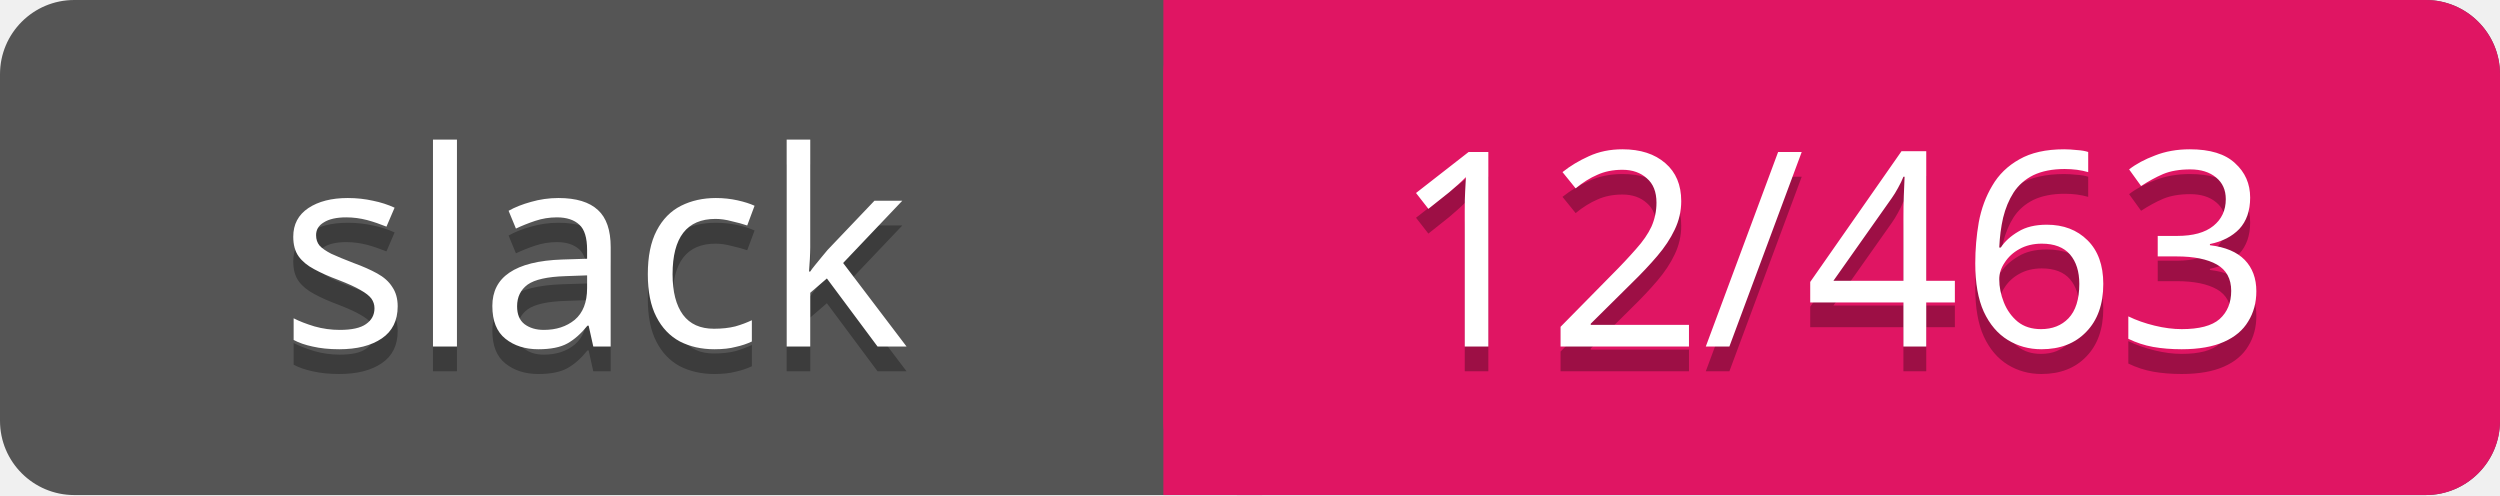
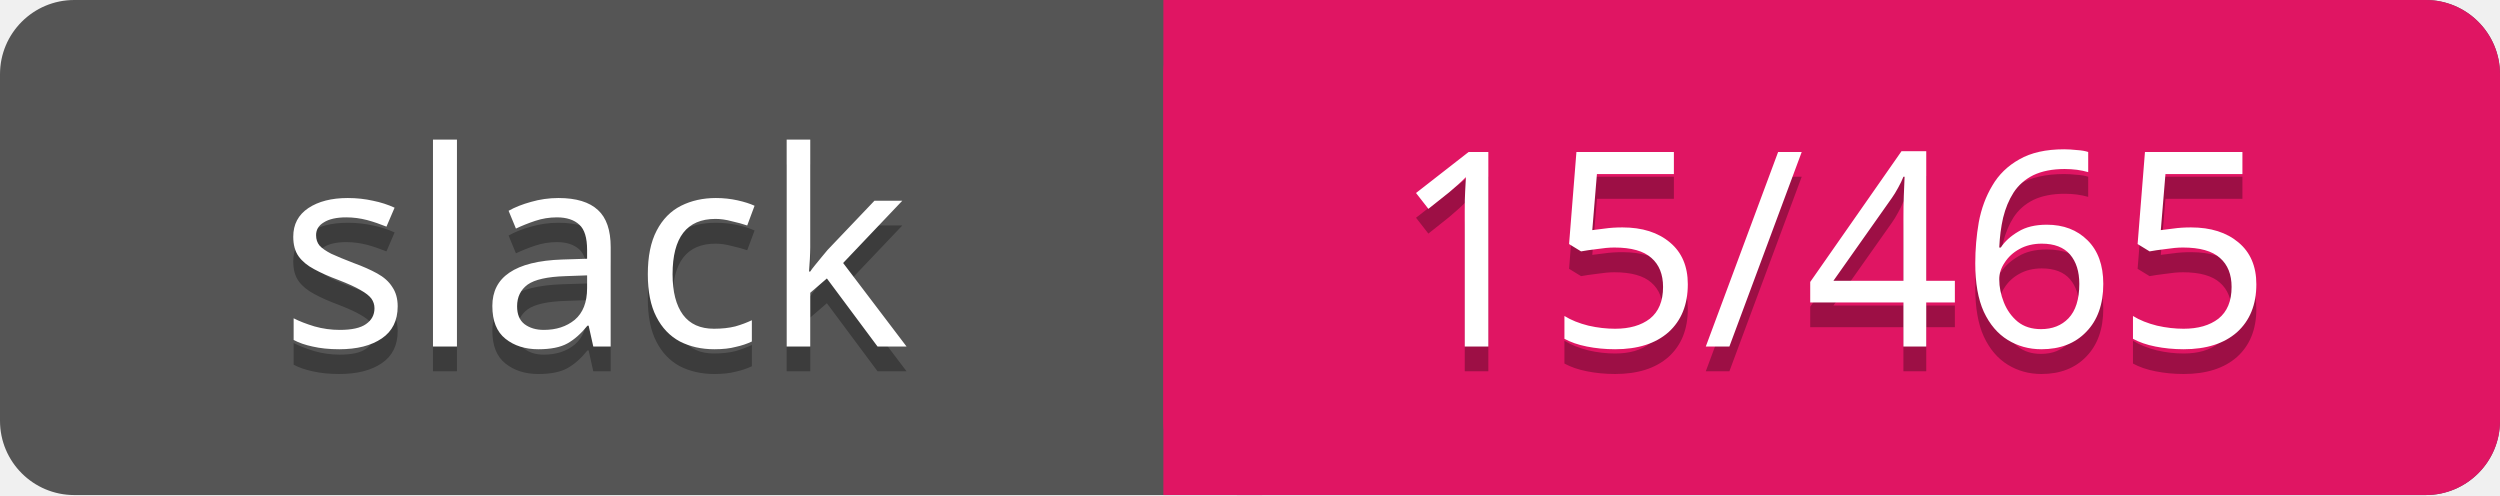
<svg xmlns="http://www.w3.org/2000/svg" width="101" height="20">
  <rect rx="3" width="101" height="20" fill="#555" />
  <rect rx="3" x="47" width="54" height="20" fill="#E01563" />
  <path d="M47 0h4v20h-4z" fill="#E01563" />
  <g text-anchor="middle" font-family="Verdana" font-size="11">
    <text fill="#010101" fill-opacity=".3" x="24" y="15">slack</text>
    <text fill="#fff" x="24" y="14">slack</text>
-     <text fill="#010101" fill-opacity=".3" x="74" y="15">12/463</text>
-     <text fill="#fff" x="74" y="14">12/463</text>
+     <text fill="#010101" fill-opacity=".3" x="74" y="15">15/465</text>
+     <text fill="#fff" x="74" y="14">15/465</text>
  </g>
</svg>
